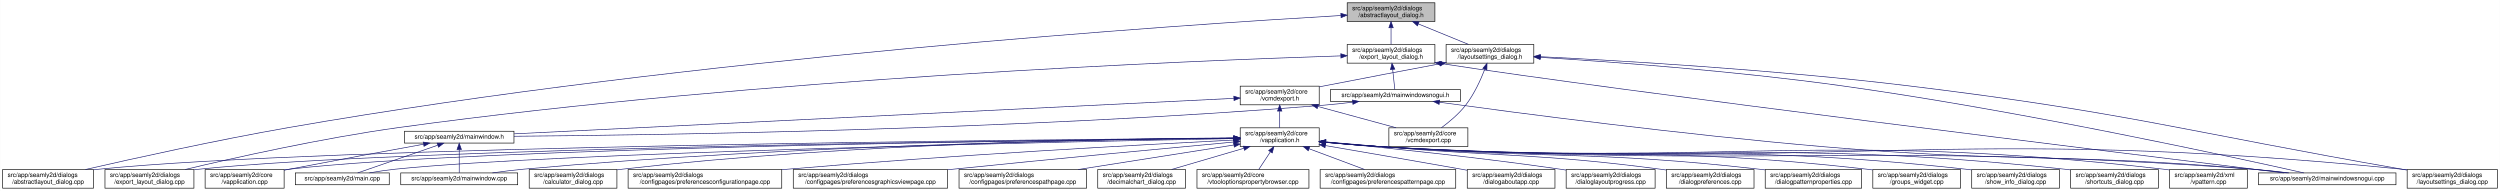
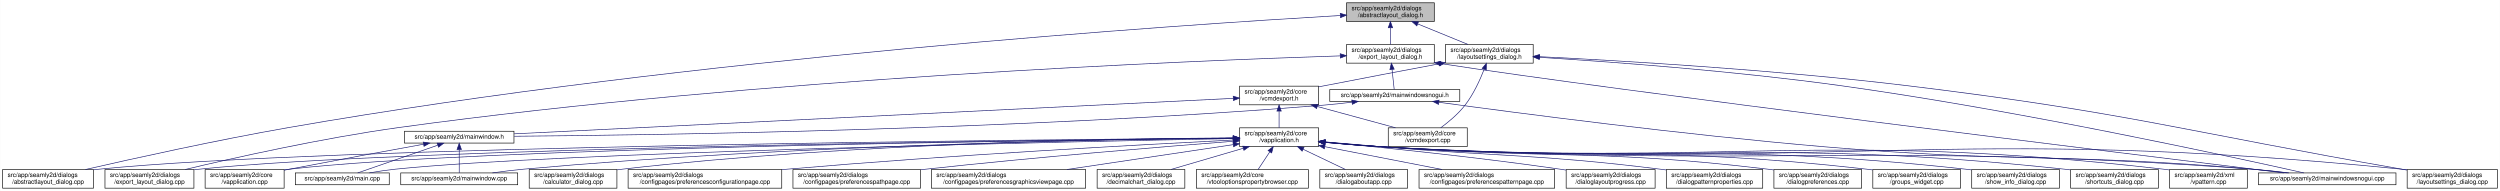
<svg xmlns="http://www.w3.org/2000/svg" xmlns:xlink="http://www.w3.org/1999/xlink" width="4019pt" height="307pt" viewBox="0.00 0.00 4018.50 307.00">
  <g id="graph0" class="graph" transform="scale(1 1) rotate(0) translate(4 303)">
    <polygon fill="white" stroke="transparent" points="-4,4 -4,-303 4014.5,-303 4014.5,4 -4,4" />
    <g id="node1" class="node">
      <g id="a_node1">
        <a xlink:title=" ">
-           <polygon fill="#bfbfbf" stroke="black" points="2161.5,-268.5 2161.5,-298.5 2302.5,-298.5 2302.5,-268.5 2161.5,-268.5" />
-           <text text-anchor="start" x="2169.5" y="-286.5" font-family="Helvetica,sans-Serif" font-size="10.00">src/app/seamly2d/dialogs</text>
-           <text text-anchor="middle" x="2232" y="-275.5" font-family="Helvetica,sans-Serif" font-size="10.00">/abstractlayout_dialog.h</text>
+           <polygon fill="#bfbfbf" stroke="black" points="2160.5,-268.5 2160.5,-298.5 2301.5,-298.5 2301.5,-268.5 2160.5,-268.5" />
+           <text text-anchor="start" x="2168.5" y="-286.5" font-family="Helvetica,sans-Serif" font-size="10.00">src/app/seamly2d/dialogs</text>
+           <text text-anchor="middle" x="2231" y="-275.5" font-family="Helvetica,sans-Serif" font-size="10.00">/abstractlayout_dialog.h</text>
        </a>
      </g>
    </g>
    <g id="node2" class="node">
      <g id="a_node2">
        <a xlink:href="../../dd/db4/abstractlayout__dialog_8cpp.html" target="_top" xlink:title=" ">
          <polygon fill="white" stroke="black" points="0,-0.5 0,-30.5 146,-30.5 146,-0.5 0,-0.5" />
          <text text-anchor="start" x="8" y="-18.5" font-family="Helvetica,sans-Serif" font-size="10.00">src/app/seamly2d/dialogs</text>
          <text text-anchor="middle" x="73" y="-7.5" font-family="Helvetica,sans-Serif" font-size="10.00">/abstractlayout_dialog.cpp</text>
        </a>
      </g>
    </g>
    <g id="edge1" class="edge">
-       <path fill="none" stroke="midnightblue" d="M2151.3,-278.06C1899.57,-263.38 1106.92,-210.75 460,-98 343.66,-77.72 208.95,-47.9 133.08,-30.52" />
-       <polygon fill="midnightblue" stroke="midnightblue" points="2151.27,-281.57 2161.45,-278.65 2151.67,-274.58 2151.27,-281.57" />
+       <path fill="none" stroke="midnightblue" d="M2150.34,-278.07C1898.75,-263.39 1106.54,-210.78 460,-98 343.66,-77.71 208.95,-47.89 133.08,-30.51" />
+       <polygon fill="midnightblue" stroke="midnightblue" points="2150.31,-281.57 2160.49,-278.66 2150.71,-274.58 2150.31,-281.57" />
    </g>
    <g id="node3" class="node">
      <g id="a_node3">
        <a xlink:href="../../d1/d8e/export__layout__dialog_8h.html" target="_top" xlink:title=" ">
-           <polygon fill="white" stroke="black" points="2161.5,-201.5 2161.5,-231.5 2302.5,-231.5 2302.5,-201.5 2161.5,-201.5" />
-           <text text-anchor="start" x="2169.5" y="-219.5" font-family="Helvetica,sans-Serif" font-size="10.00">src/app/seamly2d/dialogs</text>
-           <text text-anchor="middle" x="2232" y="-208.5" font-family="Helvetica,sans-Serif" font-size="10.00">/export_layout_dialog.h</text>
+           <polygon fill="white" stroke="black" points="2160.5,-201.5 2160.5,-231.5 2301.5,-231.5 2301.5,-201.5 2160.5,-201.5" />
+           <text text-anchor="start" x="2168.5" y="-219.5" font-family="Helvetica,sans-Serif" font-size="10.00">src/app/seamly2d/dialogs</text>
+           <text text-anchor="middle" x="2231" y="-208.5" font-family="Helvetica,sans-Serif" font-size="10.00">/export_layout_dialog.h</text>
        </a>
      </g>
    </g>
    <g id="edge2" class="edge">
-       <path fill="none" stroke="midnightblue" d="M2232,-258.11C2232,-249.15 2232,-239.32 2232,-231.58" />
-       <polygon fill="midnightblue" stroke="midnightblue" points="2228.5,-258.4 2232,-268.4 2235.5,-258.4 2228.5,-258.4" />
+       <path fill="none" stroke="midnightblue" d="M2231,-258.11C2231,-249.15 2231,-239.32 2231,-231.58" />
+       <polygon fill="midnightblue" stroke="midnightblue" points="2227.5,-258.4 2231,-268.4 2234.5,-258.4 2227.5,-258.4" />
    </g>
    <g id="node11" class="node">
      <g id="a_node11">
        <a xlink:href="../../d3/dd8/layoutsettings__dialog_8h.html" target="_top" xlink:title=" ">
-           <polygon fill="white" stroke="black" points="2320.5,-201.5 2320.5,-231.5 2461.5,-231.5 2461.5,-201.5 2320.5,-201.5" />
-           <text text-anchor="start" x="2328.5" y="-219.5" font-family="Helvetica,sans-Serif" font-size="10.00">src/app/seamly2d/dialogs</text>
-           <text text-anchor="middle" x="2391" y="-208.5" font-family="Helvetica,sans-Serif" font-size="10.00">/layoutsettings_dialog.h</text>
+           <polygon fill="white" stroke="black" points="2319.5,-201.5 2319.5,-231.5 2460.5,-231.5 2460.5,-201.5 2319.5,-201.5" />
+           <text text-anchor="start" x="2327.5" y="-219.5" font-family="Helvetica,sans-Serif" font-size="10.00">src/app/seamly2d/dialogs</text>
+           <text text-anchor="middle" x="2390" y="-208.5" font-family="Helvetica,sans-Serif" font-size="10.00">/layoutsettings_dialog.h</text>
        </a>
      </g>
    </g>
    <g id="edge11" class="edge">
-       <path fill="none" stroke="midnightblue" d="M2275.92,-264.54C2301.37,-254.14 2332.93,-241.24 2356.57,-231.58" />
-       <polygon fill="midnightblue" stroke="midnightblue" points="2274.43,-261.37 2266.5,-268.4 2277.08,-267.85 2274.43,-261.37" />
+       <path fill="none" stroke="midnightblue" d="M2274.92,-264.54C2300.37,-254.14 2331.93,-241.24 2355.57,-231.58" />
+       <polygon fill="midnightblue" stroke="midnightblue" points="2273.43,-261.37 2265.5,-268.4 2276.08,-267.85 2273.43,-261.37" />
    </g>
    <g id="node4" class="node">
      <g id="a_node4">
        <a xlink:href="../../dd/d54/export__layout__dialog_8cpp.html" target="_top" xlink:title=" ">
          <polygon fill="white" stroke="black" points="164.5,-0.5 164.5,-30.5 307.5,-30.5 307.5,-0.5 164.5,-0.5" />
          <text text-anchor="start" x="172.5" y="-18.5" font-family="Helvetica,sans-Serif" font-size="10.00">src/app/seamly2d/dialogs</text>
          <text text-anchor="middle" x="236" y="-7.5" font-family="Helvetica,sans-Serif" font-size="10.00">/export_layout_dialog.cpp</text>
        </a>
      </g>
    </g>
    <g id="edge3" class="edge">
-       <path fill="none" stroke="midnightblue" d="M2151.15,-213.17C1916.25,-205.63 1213.95,-177.55 637,-98 513.49,-80.97 370.86,-48.99 293.38,-30.56" />
-       <polygon fill="midnightblue" stroke="midnightblue" points="2151.2,-216.67 2161.31,-213.49 2151.43,-209.68 2151.2,-216.67" />
+       <path fill="none" stroke="midnightblue" d="M2150.2,-213.17C1915.45,-205.61 1213.59,-177.52 637,-98 513.49,-80.97 370.86,-48.98 293.38,-30.56" />
+       <polygon fill="midnightblue" stroke="midnightblue" points="2150.25,-216.67 2160.35,-213.49 2150.47,-209.67 2150.25,-216.67" />
    </g>
    <g id="node5" class="node">
      <g id="a_node5">
        <a xlink:href="../../d1/d82/mainwindowsnogui_8h.html" target="_top" xlink:title=" ">
-           <polygon fill="white" stroke="black" points="2134.5,-140 2134.5,-159 2343.5,-159 2343.5,-140 2134.5,-140" />
-           <text text-anchor="middle" x="2239" y="-147" font-family="Helvetica,sans-Serif" font-size="10.00">src/app/seamly2d/mainwindowsnogui.h</text>
+           <polygon fill="white" stroke="black" points="2133.5,-140 2133.5,-159 2342.5,-159 2342.5,-140 2133.5,-140" />
+           <text text-anchor="middle" x="2238" y="-147" font-family="Helvetica,sans-Serif" font-size="10.00">src/app/seamly2d/mainwindowsnogui.h</text>
        </a>
      </g>
    </g>
    <g id="edge4" class="edge">
-       <path fill="none" stroke="midnightblue" d="M2234.61,-191.25C2235.82,-180.02 2237.18,-167.38 2238.06,-159.19" />
-       <polygon fill="midnightblue" stroke="midnightblue" points="2231.11,-191.08 2233.52,-201.4 2238.07,-191.83 2231.11,-191.08" />
+       <path fill="none" stroke="midnightblue" d="M2233.61,-191.25C2234.82,-180.02 2236.18,-167.38 2237.06,-159.19" />
+       <polygon fill="midnightblue" stroke="midnightblue" points="2230.11,-191.08 2232.52,-201.4 2237.07,-191.83 2230.11,-191.08" />
    </g>
    <g id="node10" class="node">
      <g id="a_node10">
        <a xlink:href="../../d8/de8/mainwindowsnogui_8cpp.html" target="_top" xlink:title=" ">
          <polygon fill="white" stroke="black" points="3626.5,-6 3626.5,-25 3847.5,-25 3847.5,-6 3626.5,-6" />
          <text text-anchor="middle" x="3737" y="-13" font-family="Helvetica,sans-Serif" font-size="10.00">src/app/seamly2d/mainwindowsnogui.cpp</text>
        </a>
      </g>
    </g>
    <g id="edge10" class="edge">
-       <path fill="none" stroke="midnightblue" d="M2312.55,-200.81C2598.52,-156.69 3421.99,-55.09 3667.29,-25.02" />
-       <polygon fill="midnightblue" stroke="midnightblue" points="2311.95,-197.36 2302.6,-202.35 2313.02,-204.27 2311.95,-197.36" />
+       <path fill="none" stroke="midnightblue" d="M2311.55,-200.8C2597.72,-156.68 3421.77,-55.08 3667.24,-25.02" />
+       <polygon fill="midnightblue" stroke="midnightblue" points="2310.95,-197.36 2301.6,-202.35 2312.02,-204.27 2310.95,-197.36" />
    </g>
    <g id="node6" class="node">
      <g id="a_node6">
        <a xlink:href="../../d9/d53/mainwindow_8h.html" target="_top" xlink:title=" ">
          <polygon fill="white" stroke="black" points="646,-73 646,-92 822,-92 822,-73 646,-73" />
          <text text-anchor="middle" x="734" y="-80" font-family="Helvetica,sans-Serif" font-size="10.00">src/app/seamly2d/mainwindow.h</text>
        </a>
      </g>
    </g>
    <g id="edge5" class="edge">
-       <path fill="none" stroke="midnightblue" d="M2170.1,-138.72C2155.25,-136.9 2139.62,-135.19 2125,-134 1633.66,-93.92 1042.1,-85.65 822.04,-83.94" />
-       <polygon fill="midnightblue" stroke="midnightblue" points="2169.87,-142.22 2180.23,-140 2170.75,-135.27 2169.87,-142.22" />
+       <path fill="none" stroke="midnightblue" d="M2169.1,-138.72C2154.25,-136.9 2138.62,-135.19 2124,-134 1633.32,-93.96 1042.6,-85.67 822.39,-83.95" />
+       <polygon fill="midnightblue" stroke="midnightblue" points="2168.87,-142.22 2179.23,-140 2169.75,-135.27 2168.87,-142.22" />
    </g>
    <g id="edge9" class="edge">
-       <path fill="none" stroke="midnightblue" d="M2309.97,-138.57C2434.87,-121.43 2702.21,-86.31 2929,-67 3234.09,-41.03 3311.94,-57.38 3617,-31 3635.29,-29.42 3655.1,-27.22 3673.25,-25.02" />
-       <polygon fill="midnightblue" stroke="midnightblue" points="2309.21,-135.14 2299.78,-139.97 2310.17,-142.07 2309.21,-135.14" />
+       <path fill="none" stroke="midnightblue" d="M2309.08,-138.57C2434.15,-121.44 2701.88,-86.32 2929,-67 3234.09,-41.05 3311.94,-57.38 3617,-31 3635.29,-29.42 3655.1,-27.22 3673.25,-25.02" />
+       <polygon fill="midnightblue" stroke="midnightblue" points="2308.3,-135.14 2298.87,-139.97 2309.25,-142.08 2308.3,-135.14" />
    </g>
    <g id="node7" class="node">
      <g id="a_node7">
        <a xlink:href="../../d3/dd8/vapplication_8cpp.html" target="_top" xlink:title=" ">
          <polygon fill="white" stroke="black" points="325.5,-0.5 325.5,-30.5 452.5,-30.5 452.5,-0.5 325.5,-0.5" />
          <text text-anchor="start" x="333.5" y="-18.5" font-family="Helvetica,sans-Serif" font-size="10.00">src/app/seamly2d/core</text>
          <text text-anchor="middle" x="389" y="-7.5" font-family="Helvetica,sans-Serif" font-size="10.00">/vapplication.cpp</text>
        </a>
      </g>
    </g>
    <g id="edge6" class="edge">
      <path fill="none" stroke="midnightblue" d="M676.66,-71.16C621.38,-61.14 535.4,-45.37 461,-31 458.25,-30.47 455.43,-29.92 452.59,-29.36" />
      <polygon fill="midnightblue" stroke="midnightblue" points="676.15,-74.63 686.61,-72.97 677.4,-67.74 676.15,-74.63" />
    </g>
    <g id="node8" class="node">
      <g id="a_node8">
        <a xlink:href="../../dc/d14/app_2seamly2d_2main_8cpp.html" target="_top" xlink:title=" ">
          <polygon fill="white" stroke="black" points="470.5,-6 470.5,-25 621.5,-25 621.5,-6 470.5,-6" />
          <text text-anchor="middle" x="546" y="-13" font-family="Helvetica,sans-Serif" font-size="10.00">src/app/seamly2d/main.cpp</text>
        </a>
      </g>
    </g>
    <g id="edge7" class="edge">
      <path fill="none" stroke="midnightblue" d="M699.11,-69.44C661.81,-56.54 603.63,-36.42 570.77,-25.06" />
      <polygon fill="midnightblue" stroke="midnightblue" points="698.44,-72.91 709.04,-72.87 700.73,-66.29 698.44,-72.91" />
    </g>
    <g id="node9" class="node">
      <g id="a_node9">
        <a xlink:href="../../d8/dd9/mainwindow_8cpp.html" target="_top" xlink:title=" ">
          <polygon fill="white" stroke="black" points="640,-6 640,-25 828,-25 828,-6 640,-6" />
          <text text-anchor="middle" x="734" y="-13" font-family="Helvetica,sans-Serif" font-size="10.00">src/app/seamly2d/mainwindow.cpp</text>
        </a>
      </g>
    </g>
    <g id="edge8" class="edge">
      <path fill="none" stroke="midnightblue" d="M734,-62.54C734,-50.17 734,-34.62 734,-25.13" />
      <polygon fill="midnightblue" stroke="midnightblue" points="730.5,-62.73 734,-72.73 737.5,-62.73 730.5,-62.73" />
    </g>
    <g id="edge40" class="edge">
-       <path fill="none" stroke="midnightblue" d="M2471.88,-210.81C2581.98,-203.86 2785.03,-188.98 2957,-165 3244.73,-124.87 3587.35,-50.17 3699.47,-25.02" />
-       <polygon fill="midnightblue" stroke="midnightblue" points="2471.61,-207.32 2461.85,-211.44 2472.05,-214.31 2471.61,-207.32" />
+       <path fill="none" stroke="midnightblue" d="M2470.57,-210.85C2580.76,-203.92 2784.49,-189.04 2957,-165 3244.74,-124.9 3587.35,-50.18 3699.48,-25.02" />
+       <polygon fill="midnightblue" stroke="midnightblue" points="2470.29,-207.36 2460.53,-211.48 2470.73,-214.35 2470.29,-207.36" />
    </g>
    <g id="node12" class="node">
      <g id="a_node12">
        <a xlink:href="../../dd/d57/vcmdexport_8h.html" target="_top" xlink:title=" ">
-           <polygon fill="white" stroke="black" points="1989.5,-134.5 1989.5,-164.5 2116.5,-164.5 2116.5,-134.5 1989.5,-134.5" />
-           <text text-anchor="start" x="1997.5" y="-152.5" font-family="Helvetica,sans-Serif" font-size="10.00">src/app/seamly2d/core</text>
-           <text text-anchor="middle" x="2053" y="-141.5" font-family="Helvetica,sans-Serif" font-size="10.00">/vcmdexport.h</text>
+           <polygon fill="white" stroke="black" points="1988.5,-134.5 1988.5,-164.5 2115.5,-164.5 2115.5,-134.5 1988.5,-134.5" />
+           <text text-anchor="start" x="1996.5" y="-152.5" font-family="Helvetica,sans-Serif" font-size="10.00">src/app/seamly2d/core</text>
+           <text text-anchor="middle" x="2052" y="-141.5" font-family="Helvetica,sans-Serif" font-size="10.00">/vcmdexport.h</text>
        </a>
      </g>
    </g>
    <g id="edge12" class="edge">
-       <path fill="none" stroke="midnightblue" d="M2310.42,-200.44C2257.65,-190.52 2187.19,-177.17 2125,-165 2122.25,-164.46 2119.44,-163.91 2116.6,-163.35" />
-       <polygon fill="midnightblue" stroke="midnightblue" points="2309.92,-203.91 2320.39,-202.32 2311.21,-197.03 2309.92,-203.91" />
-     </g>
-     <g id="node25" class="node">
-       <g id="a_node25">
+       <path fill="none" stroke="midnightblue" d="M2309.42,-200.44C2256.65,-190.52 2186.19,-177.17 2124,-165 2121.25,-164.46 2118.44,-163.91 2115.6,-163.35" />
+       <polygon fill="midnightblue" stroke="midnightblue" points="2308.92,-203.91 2319.39,-202.32 2310.21,-197.03 2308.92,-203.91" />
+     </g>
+     <g id="node26" class="node">
+       <g id="a_node26">
        <a xlink:href="../../d0/dfa/layoutsettings__dialog_8cpp.html" target="_top" xlink:title=" ">
          <polygon fill="white" stroke="black" points="3865.5,-0.5 3865.5,-30.5 4010.5,-30.5 4010.5,-0.5 3865.5,-0.5" />
          <text text-anchor="start" x="3873.5" y="-18.5" font-family="Helvetica,sans-Serif" font-size="10.00">src/app/seamly2d/dialogs</text>
          <text text-anchor="middle" x="3938" y="-7.5" font-family="Helvetica,sans-Serif" font-size="10.00">/layoutsettings_dialog.cpp</text>
        </a>
      </g>
    </g>
    <g id="edge39" class="edge">
-       <path fill="none" stroke="midnightblue" d="M2471.95,-211.85C2598.59,-205.59 2851.1,-190.92 3064,-165 3418.82,-121.8 3504.85,-92.27 3857,-31 3859.67,-30.53 3862.4,-30.06 3865.15,-29.58" />
-       <polygon fill="midnightblue" stroke="midnightblue" points="2471.76,-208.35 2461.94,-212.34 2472.1,-215.35 2471.76,-208.35" />
+       <path fill="none" stroke="midnightblue" d="M2470.57,-211.88C2597.22,-205.64 2850.5,-190.98 3064,-165 3418.82,-121.82 3504.85,-92.27 3857,-31 3859.67,-30.53 3862.4,-30.06 3865.15,-29.58" />
+       <polygon fill="midnightblue" stroke="midnightblue" points="2470.38,-208.38 2460.56,-212.37 2470.72,-215.38 2470.38,-208.38" />
    </g>
    <g id="node30" class="node">
      <g id="a_node30">
        <a xlink:href="../../df/d9b/vcmdexport_8cpp.html" target="_top" xlink:title=" ">
-           <polygon fill="white" stroke="black" points="2228.5,-67.5 2228.5,-97.5 2355.5,-97.5 2355.5,-67.5 2228.5,-67.5" />
-           <text text-anchor="start" x="2236.5" y="-85.5" font-family="Helvetica,sans-Serif" font-size="10.00">src/app/seamly2d/core</text>
-           <text text-anchor="middle" x="2292" y="-74.5" font-family="Helvetica,sans-Serif" font-size="10.00">/vcmdexport.cpp</text>
+           <polygon fill="white" stroke="black" points="2227.5,-67.5 2227.5,-97.5 2354.5,-97.5 2354.5,-67.5 2227.5,-67.5" />
+           <text text-anchor="start" x="2235.5" y="-85.5" font-family="Helvetica,sans-Serif" font-size="10.00">src/app/seamly2d/core</text>
+           <text text-anchor="middle" x="2291" y="-74.5" font-family="Helvetica,sans-Serif" font-size="10.00">/vcmdexport.cpp</text>
        </a>
      </g>
    </g>
    <g id="edge38" class="edge">
-       <path fill="none" stroke="midnightblue" d="M2382.63,-191.45C2375.96,-174.37 2365.52,-151.46 2352,-134 2341,-119.79 2325.39,-106.81 2312.85,-97.56" />
-       <polygon fill="midnightblue" stroke="midnightblue" points="2379.5,-193.08 2386.28,-201.23 2386.06,-190.63 2379.5,-193.08" />
+       <path fill="none" stroke="midnightblue" d="M2381.63,-191.45C2374.96,-174.37 2364.52,-151.46 2351,-134 2340,-119.79 2324.39,-106.81 2311.85,-97.56" />
+       <polygon fill="midnightblue" stroke="midnightblue" points="2378.5,-193.08 2385.28,-201.23 2385.06,-190.63 2378.5,-193.08" />
    </g>
    <g id="edge37" class="edge">
-       <path fill="none" stroke="midnightblue" d="M1979.26,-144.87C1752.72,-133.7 1067.38,-99.93 822.31,-87.85" />
-       <polygon fill="midnightblue" stroke="midnightblue" points="1979.22,-148.37 1989.38,-145.36 1979.57,-141.38 1979.22,-148.37" />
+       <path fill="none" stroke="midnightblue" d="M1978.32,-144.87C1751.95,-133.7 1067.13,-99.93 822.25,-87.85" />
+       <polygon fill="midnightblue" stroke="midnightblue" points="1978.27,-148.37 1988.43,-145.36 1978.61,-141.38 1978.27,-148.37" />
    </g>
    <g id="node13" class="node">
      <g id="a_node13">
        <a xlink:href="../../d9/d02/vapplication_8h.html" target="_top" xlink:title=" ">
-           <polygon fill="white" stroke="black" points="1989.5,-67.5 1989.5,-97.5 2116.5,-97.5 2116.5,-67.5 1989.5,-67.5" />
-           <text text-anchor="start" x="1997.5" y="-85.5" font-family="Helvetica,sans-Serif" font-size="10.00">src/app/seamly2d/core</text>
-           <text text-anchor="middle" x="2053" y="-74.5" font-family="Helvetica,sans-Serif" font-size="10.00">/vapplication.h</text>
+           <polygon fill="white" stroke="black" points="1988.5,-67.5 1988.5,-97.5 2115.5,-97.5 2115.5,-67.5 1988.5,-67.5" />
+           <text text-anchor="start" x="1996.5" y="-85.5" font-family="Helvetica,sans-Serif" font-size="10.00">src/app/seamly2d/core</text>
+           <text text-anchor="middle" x="2052" y="-74.5" font-family="Helvetica,sans-Serif" font-size="10.00">/vapplication.h</text>
        </a>
      </g>
    </g>
    <g id="edge13" class="edge">
-       <path fill="none" stroke="midnightblue" d="M2053,-124.11C2053,-115.15 2053,-105.32 2053,-97.58" />
-       <polygon fill="midnightblue" stroke="midnightblue" points="2049.5,-124.4 2053,-134.4 2056.5,-124.4 2049.5,-124.4" />
+       <path fill="none" stroke="midnightblue" d="M2052,-124.11C2052,-115.15 2052,-105.32 2052,-97.58" />
+       <polygon fill="midnightblue" stroke="midnightblue" points="2048.5,-124.4 2052,-134.4 2055.5,-124.4 2048.5,-124.4" />
    </g>
    <g id="edge36" class="edge">
-       <path fill="none" stroke="midnightblue" d="M2114.22,-131.85C2153.19,-121.25 2203.1,-107.68 2240.12,-97.61" />
-       <polygon fill="midnightblue" stroke="midnightblue" points="2113.3,-128.47 2104.57,-134.48 2115.13,-135.23 2113.3,-128.47" />
+       <path fill="none" stroke="midnightblue" d="M2113.22,-131.85C2152.19,-121.25 2202.1,-107.68 2239.12,-97.61" />
+       <polygon fill="midnightblue" stroke="midnightblue" points="2112.3,-128.47 2103.57,-134.48 2114.13,-135.23 2112.3,-128.47" />
    </g>
    <g id="edge15" class="edge">
-       <path fill="none" stroke="midnightblue" d="M1979.11,-81C1674.92,-78.72 518.39,-67.76 155,-31 152.12,-30.71 149.2,-30.37 146.24,-30.01" />
-       <polygon fill="midnightblue" stroke="midnightblue" points="1979.12,-84.5 1989.15,-81.08 1979.17,-77.5 1979.12,-84.5" />
-     </g>
-     <g id="edge27" class="edge">
-       <path fill="none" stroke="midnightblue" d="M1978.83,-80.83C1690.77,-77.99 645.92,-65.5 316,-31 313.33,-30.72 310.62,-30.4 307.89,-30.06" />
-       <polygon fill="midnightblue" stroke="midnightblue" points="1979.13,-84.33 1989.16,-80.93 1979.19,-77.33 1979.13,-84.33" />
+       <path fill="none" stroke="midnightblue" d="M1978.15,-81C1674.12,-78.71 518.2,-67.74 155,-31 152.12,-30.71 149.2,-30.37 146.24,-30.01" />
+       <polygon fill="midnightblue" stroke="midnightblue" points="1978.15,-84.5 1988.18,-81.07 1978.21,-77.5 1978.15,-84.5" />
+     </g>
+     <g id="edge29" class="edge">
+       <path fill="none" stroke="midnightblue" d="M1977.87,-80.83C1689.98,-77.99 645.73,-65.48 316,-31 313.33,-30.72 310.62,-30.4 307.89,-30.06" />
+       <polygon fill="midnightblue" stroke="midnightblue" points="1978.16,-84.33 1988.2,-80.93 1978.23,-77.33 1978.16,-84.33" />
    </g>
    <g id="edge14" class="edge">
-       <path fill="none" stroke="midnightblue" d="M1979.16,-80.8C1707.1,-77.94 760.85,-65.7 461,-31 458.21,-30.68 455.37,-30.3 452.51,-29.89" />
-       <polygon fill="midnightblue" stroke="midnightblue" points="1979.29,-84.3 1989.32,-80.9 1979.36,-77.3 1979.29,-84.3" />
+       <path fill="none" stroke="midnightblue" d="M1978.21,-80.79C1706.31,-77.94 760.66,-65.68 461,-31 458.21,-30.68 455.37,-30.3 452.51,-29.89" />
+       <polygon fill="midnightblue" stroke="midnightblue" points="1978.33,-84.3 1988.36,-80.9 1978.4,-77.3 1978.33,-84.3" />
    </g>
    <g id="edge32" class="edge">
-       <path fill="none" stroke="midnightblue" d="M1979.16,-80.18C1726.32,-75.46 896.41,-58.23 631,-31 617.45,-29.61 602.79,-27.38 589.53,-25.07" />
-       <polygon fill="midnightblue" stroke="midnightblue" points="1979.27,-83.68 1989.34,-80.37 1979.4,-76.68 1979.27,-83.68" />
+       <path fill="none" stroke="midnightblue" d="M1978.21,-80.18C1725.55,-75.46 896.22,-58.21 631,-31 617.45,-29.61 602.79,-27.38 589.53,-25.07" />
+       <polygon fill="midnightblue" stroke="midnightblue" points="1978.32,-83.68 1988.38,-80.37 1978.45,-76.68 1978.32,-83.68" />
    </g>
    <g id="edge35" class="edge">
-       <path fill="none" stroke="midnightblue" d="M1979.09,-80.96C1789.15,-79.02 1268.58,-70.24 837,-31 820.81,-29.53 803.28,-27.3 787.34,-25.03" />
-       <polygon fill="midnightblue" stroke="midnightblue" points="1979.2,-84.46 1989.24,-81.06 1979.27,-77.46 1979.2,-84.46" />
+       <path fill="none" stroke="midnightblue" d="M1978.15,-80.96C1788.37,-79.01 1268.23,-70.22 837,-31 820.81,-29.53 803.28,-27.3 787.34,-25.03" />
+       <polygon fill="midnightblue" stroke="midnightblue" points="1978.25,-84.46 1988.29,-81.06 1978.32,-77.46 1978.25,-84.46" />
    </g>
    <g id="edge33" class="edge">
-       <path fill="none" stroke="midnightblue" d="M2126.76,-74.08C2155.51,-71.44 2188.77,-68.71 2219,-67 2839.55,-31.94 2997.12,-76.33 3617,-31 3636.15,-29.6 3656.94,-27.35 3675.75,-25.03" />
-       <polygon fill="midnightblue" stroke="midnightblue" points="2126.42,-70.6 2116.78,-75.01 2127.07,-77.57 2126.42,-70.6" />
+       <path fill="none" stroke="midnightblue" d="M2125.76,-74.08C2154.51,-71.44 2187.77,-68.71 2218,-67 2838.99,-31.92 2996.67,-76.36 3617,-31 3636.15,-29.6 3656.94,-27.35 3675.75,-25.03" />
+       <polygon fill="midnightblue" stroke="midnightblue" points="2125.42,-70.6 2115.78,-75.01 2126.07,-77.57 2125.42,-70.6" />
    </g>
    <g id="node14" class="node">
      <g id="a_node14">
        <a xlink:href="../../d7/dfa/calculator__dialog_8cpp.html" target="_top" xlink:title=" ">
          <polygon fill="white" stroke="black" points="846.5,-0.5 846.5,-30.5 987.5,-30.5 987.5,-0.5 846.5,-0.5" />
          <text text-anchor="start" x="854.5" y="-18.5" font-family="Helvetica,sans-Serif" font-size="10.00">src/app/seamly2d/dialogs</text>
          <text text-anchor="middle" x="917" y="-7.5" font-family="Helvetica,sans-Serif" font-size="10.00">/calculator_dialog.cpp</text>
        </a>
      </g>
    </g>
    <g id="edge16" class="edge">
-       <path fill="none" stroke="midnightblue" d="M1979.08,-81.36C1806.4,-80.3 1363.33,-73.29 996,-31 993.23,-30.68 990.41,-30.32 987.57,-29.94" />
-       <polygon fill="midnightblue" stroke="midnightblue" points="1979.3,-84.86 1989.32,-81.42 1979.34,-77.86 1979.3,-84.86" />
+       <path fill="none" stroke="midnightblue" d="M1978.15,-81.36C1805.63,-80.29 1362.98,-73.26 996,-31 993.23,-30.68 990.41,-30.32 987.57,-29.93" />
+       <polygon fill="midnightblue" stroke="midnightblue" points="1978.36,-84.86 1988.38,-81.42 1978.4,-77.86 1978.36,-84.86" />
    </g>
    <g id="node15" class="node">
      <g id="a_node15">
        <a xlink:href="../../d2/d2d/preferencesconfigurationpage_8cpp.html" target="_top" xlink:title=" ">
          <polygon fill="white" stroke="black" points="1005.5,-0.5 1005.5,-30.5 1252.5,-30.5 1252.5,-0.5 1005.5,-0.5" />
          <text text-anchor="start" x="1013.5" y="-18.5" font-family="Helvetica,sans-Serif" font-size="10.00">src/app/seamly2d/dialogs</text>
          <text text-anchor="middle" x="1129" y="-7.5" font-family="Helvetica,sans-Serif" font-size="10.00">/configpages/preferencesconfigurationpage.cpp</text>
        </a>
      </g>
    </g>
    <g id="edge17" class="edge">
-       <path fill="none" stroke="midnightblue" d="M1979.18,-77.89C1839.17,-70.81 1525.48,-53.76 1262,-31 1258.88,-30.73 1255.71,-30.45 1252.52,-30.16" />
-       <polygon fill="midnightblue" stroke="midnightblue" points="1979.19,-81.4 1989.36,-78.41 1979.55,-74.41 1979.19,-81.4" />
+       <path fill="none" stroke="midnightblue" d="M1978.18,-77.91C1838.17,-70.86 1524.47,-53.87 1261,-31 1258.24,-30.76 1255.46,-30.51 1252.65,-30.26" />
+       <polygon fill="midnightblue" stroke="midnightblue" points="1978.19,-81.42 1988.36,-78.42 1978.54,-74.43 1978.19,-81.42" />
    </g>
    <g id="node16" class="node">
      <g id="a_node16">
-         <a xlink:href="../../d9/d70/preferencesgraphicsviewpage_8cpp.html" target="_top" xlink:title=" ">
-           <polygon fill="white" stroke="black" points="1271,-0.5 1271,-30.5 1519,-30.5 1519,-0.5 1271,-0.5" />
-           <text text-anchor="start" x="1279" y="-18.5" font-family="Helvetica,sans-Serif" font-size="10.00">src/app/seamly2d/dialogs</text>
-           <text text-anchor="middle" x="1395" y="-7.5" font-family="Helvetica,sans-Serif" font-size="10.00">/configpages/preferencesgraphicsviewpage.cpp</text>
+         <a xlink:href="../../dc/d20/preferencespathpage_8cpp.html" target="_top" xlink:title=" ">
+           <polygon fill="white" stroke="black" points="1270.5,-0.5 1270.5,-30.5 1475.5,-30.5 1475.5,-0.5 1270.5,-0.5" />
+           <text text-anchor="start" x="1278.5" y="-18.5" font-family="Helvetica,sans-Serif" font-size="10.00">src/app/seamly2d/dialogs</text>
+           <text text-anchor="middle" x="1373" y="-7.5" font-family="Helvetica,sans-Serif" font-size="10.00">/configpages/preferencespathpage.cpp</text>
        </a>
      </g>
    </g>
    <g id="edge18" class="edge">
-       <path fill="none" stroke="midnightblue" d="M1978.97,-74.68C1877.28,-65.24 1688.72,-47.49 1528,-31 1525.11,-30.7 1522.19,-30.4 1519.24,-30.1" />
-       <polygon fill="midnightblue" stroke="midnightblue" points="1978.85,-78.18 1989.13,-75.62 1979.5,-71.21 1978.85,-78.18" />
+       <path fill="none" stroke="midnightblue" d="M1978.28,-75.92C1869.86,-67.5 1661.08,-50.43 1484,-31 1481.3,-30.7 1478.55,-30.4 1475.79,-30.08" />
+       <polygon fill="midnightblue" stroke="midnightblue" points="1978.21,-79.43 1988.45,-76.71 1978.75,-72.45 1978.21,-79.43" />
    </g>
    <g id="node17" class="node">
      <g id="a_node17">
-         <a xlink:href="../../dc/d20/preferencespathpage_8cpp.html" target="_top" xlink:title=" ">
-           <polygon fill="white" stroke="black" points="1537.5,-0.5 1537.5,-30.5 1742.5,-30.5 1742.5,-0.5 1537.5,-0.5" />
-           <text text-anchor="start" x="1545.5" y="-18.5" font-family="Helvetica,sans-Serif" font-size="10.00">src/app/seamly2d/dialogs</text>
-           <text text-anchor="middle" x="1640" y="-7.5" font-family="Helvetica,sans-Serif" font-size="10.00">/configpages/preferencespathpage.cpp</text>
+         <a xlink:href="../../d9/d70/preferencesgraphicsviewpage_8cpp.html" target="_top" xlink:title=" ">
+           <polygon fill="white" stroke="black" points="1493,-0.5 1493,-30.5 1741,-30.5 1741,-0.5 1493,-0.5" />
+           <text text-anchor="start" x="1501" y="-18.5" font-family="Helvetica,sans-Serif" font-size="10.00">src/app/seamly2d/dialogs</text>
+           <text text-anchor="middle" x="1617" y="-7.5" font-family="Helvetica,sans-Serif" font-size="10.00">/configpages/preferencesgraphicsviewpage.cpp</text>
        </a>
      </g>
    </g>
    <g id="edge19" class="edge">
-       <path fill="none" stroke="midnightblue" d="M1979.3,-69.9C1909.23,-58.87 1803.73,-42.27 1729,-30.51" />
-       <polygon fill="midnightblue" stroke="midnightblue" points="1978.95,-73.39 1989.37,-71.49 1980.04,-66.47 1978.95,-73.39" />
+       <path fill="none" stroke="midnightblue" d="M1978.16,-70.47C1904.5,-59.46 1791.07,-42.51 1711.02,-30.55" />
+       <polygon fill="midnightblue" stroke="midnightblue" points="1977.87,-73.96 1988.28,-71.98 1978.91,-67.04 1977.87,-73.96" />
    </g>
    <g id="node18" class="node">
      <g id="a_node18">
        <a xlink:href="../../dd/dc2/decimalchart__dialog_8cpp.html" target="_top" xlink:title=" ">
-           <polygon fill="white" stroke="black" points="1760.5,-0.5 1760.5,-30.5 1901.5,-30.5 1901.5,-0.5 1760.5,-0.5" />
-           <text text-anchor="start" x="1768.5" y="-18.5" font-family="Helvetica,sans-Serif" font-size="10.00">src/app/seamly2d/dialogs</text>
-           <text text-anchor="middle" x="1831" y="-7.5" font-family="Helvetica,sans-Serif" font-size="10.00">/decimalchart_dialog.cpp</text>
+           <polygon fill="white" stroke="black" points="1759.5,-0.5 1759.5,-30.5 1900.5,-30.5 1900.5,-0.5 1759.5,-0.5" />
+           <text text-anchor="start" x="1767.5" y="-18.5" font-family="Helvetica,sans-Serif" font-size="10.00">src/app/seamly2d/dialogs</text>
+           <text text-anchor="middle" x="1830" y="-7.5" font-family="Helvetica,sans-Serif" font-size="10.00">/decimalchart_dialog.cpp</text>
        </a>
      </g>
    </g>
    <g id="edge20" class="edge">
-       <path fill="none" stroke="midnightblue" d="M1995.21,-64.58C1959.15,-54.02 1913.28,-40.59 1879.19,-30.61" />
-       <polygon fill="midnightblue" stroke="midnightblue" points="1994.52,-68.02 2005.1,-67.48 1996.49,-61.31 1994.52,-68.02" />
+       <path fill="none" stroke="midnightblue" d="M1994.21,-64.58C1958.15,-54.02 1912.28,-40.59 1878.19,-30.61" />
+       <polygon fill="midnightblue" stroke="midnightblue" points="1993.52,-68.02 2004.1,-67.48 1995.49,-61.31 1993.52,-68.02" />
    </g>
    <g id="node19" class="node">
      <g id="a_node19">
        <a xlink:href="../../d2/d00/vtooloptionspropertybrowser_8cpp.html" target="_top" xlink:title=" ">
-           <polygon fill="white" stroke="black" points="1920,-0.5 1920,-30.5 2100,-30.5 2100,-0.5 1920,-0.5" />
-           <text text-anchor="start" x="1928" y="-18.5" font-family="Helvetica,sans-Serif" font-size="10.00">src/app/seamly2d/core</text>
-           <text text-anchor="middle" x="2010" y="-7.5" font-family="Helvetica,sans-Serif" font-size="10.00">/vtooloptionspropertybrowser.cpp</text>
+           <polygon fill="white" stroke="black" points="1919,-0.5 1919,-30.5 2099,-30.5 2099,-0.5 1919,-0.5" />
+           <text text-anchor="start" x="1927" y="-18.5" font-family="Helvetica,sans-Serif" font-size="10.00">src/app/seamly2d/core</text>
+           <text text-anchor="middle" x="2009" y="-7.5" font-family="Helvetica,sans-Serif" font-size="10.00">/vtooloptionspropertybrowser.cpp</text>
        </a>
      </g>
    </g>
    <g id="edge21" class="edge">
-       <path fill="none" stroke="midnightblue" d="M2038.03,-58.87C2031.8,-49.46 2024.77,-38.83 2019.31,-30.58" />
-       <polygon fill="midnightblue" stroke="midnightblue" points="2035.23,-60.99 2043.67,-67.4 2041.07,-57.12 2035.23,-60.99" />
+       <path fill="none" stroke="midnightblue" d="M2037.03,-58.87C2030.8,-49.46 2023.77,-38.83 2018.31,-30.58" />
+       <polygon fill="midnightblue" stroke="midnightblue" points="2034.23,-60.99 2042.67,-67.4 2040.07,-57.12 2034.23,-60.99" />
    </g>
    <g id="node20" class="node">
      <g id="a_node20">
-         <a xlink:href="../../dc/d63/preferencespatternpage_8cpp.html" target="_top" xlink:title=" ">
-           <polygon fill="white" stroke="black" points="2118,-0.5 2118,-30.5 2336,-30.5 2336,-0.5 2118,-0.5" />
-           <text text-anchor="start" x="2126" y="-18.5" font-family="Helvetica,sans-Serif" font-size="10.00">src/app/seamly2d/dialogs</text>
-           <text text-anchor="middle" x="2227" y="-7.5" font-family="Helvetica,sans-Serif" font-size="10.00">/configpages/preferencespatternpage.cpp</text>
+         <a xlink:href="../../dd/d64/dialogaboutapp_8cpp.html" target="_top" xlink:title=" ">
+           <polygon fill="white" stroke="black" points="2117.5,-0.5 2117.5,-30.5 2258.5,-30.5 2258.5,-0.5 2117.5,-0.5" />
+           <text text-anchor="start" x="2125.5" y="-18.5" font-family="Helvetica,sans-Serif" font-size="10.00">src/app/seamly2d/dialogs</text>
+           <text text-anchor="middle" x="2188" y="-7.5" font-family="Helvetica,sans-Serif" font-size="10.00">/dialogaboutapp.cpp</text>
        </a>
      </g>
    </g>
    <g id="edge22" class="edge">
-       <path fill="none" stroke="midnightblue" d="M2100.33,-63.82C2128.3,-53.37 2163.23,-40.32 2189.32,-30.58" />
-       <polygon fill="midnightblue" stroke="midnightblue" points="2098.9,-60.62 2090.76,-67.4 2101.35,-67.18 2098.9,-60.62" />
+       <path fill="none" stroke="midnightblue" d="M2090.72,-62.99C2112.28,-52.69 2138.69,-40.07 2158.55,-30.58" />
+       <polygon fill="midnightblue" stroke="midnightblue" points="2089.02,-59.93 2081.51,-67.4 2092.04,-66.24 2089.02,-59.93" />
    </g>
    <g id="node21" class="node">
      <g id="a_node21">
-         <a xlink:href="../../dd/d64/dialogaboutapp_8cpp.html" target="_top" xlink:title=" ">
-           <polygon fill="white" stroke="black" points="2354.5,-0.5 2354.5,-30.5 2495.5,-30.5 2495.5,-0.5 2354.5,-0.5" />
-           <text text-anchor="start" x="2362.5" y="-18.5" font-family="Helvetica,sans-Serif" font-size="10.00">src/app/seamly2d/dialogs</text>
-           <text text-anchor="middle" x="2425" y="-7.5" font-family="Helvetica,sans-Serif" font-size="10.00">/dialogaboutapp.cpp</text>
+         <a xlink:href="../../dc/d63/preferencespatternpage_8cpp.html" target="_top" xlink:title=" ">
+           <polygon fill="white" stroke="black" points="2277,-0.5 2277,-30.5 2495,-30.5 2495,-0.5 2277,-0.5" />
+           <text text-anchor="start" x="2285" y="-18.5" font-family="Helvetica,sans-Serif" font-size="10.00">src/app/seamly2d/dialogs</text>
+           <text text-anchor="middle" x="2386" y="-7.5" font-family="Helvetica,sans-Serif" font-size="10.00">/configpages/preferencespatternpage.cpp</text>
        </a>
      </g>
    </g>
    <g id="edge23" class="edge">
-       <path fill="none" stroke="midnightblue" d="M2126.52,-68.95C2185.58,-58.83 2270.65,-44.17 2345,-31 2348.06,-30.46 2351.18,-29.9 2354.34,-29.34" />
-       <polygon fill="midnightblue" stroke="midnightblue" points="2125.8,-65.53 2116.54,-70.66 2126.98,-72.42 2125.8,-65.53" />
+       <path fill="none" stroke="midnightblue" d="M2125.47,-67.2C2181.49,-56.3 2258.25,-41.36 2313.93,-30.53" />
+       <polygon fill="midnightblue" stroke="midnightblue" points="2124.76,-63.78 2115.61,-69.12 2126.09,-70.65 2124.76,-63.78" />
    </g>
    <g id="node22" class="node">
      <g id="a_node22">
        <a xlink:href="../../d6/d89/dialoglayoutprogress_8cpp.html" target="_top" xlink:title=" ">
          <polygon fill="white" stroke="black" points="2513.5,-0.5 2513.5,-30.5 2656.5,-30.5 2656.5,-0.5 2513.5,-0.5" />
          <text text-anchor="start" x="2521.5" y="-18.5" font-family="Helvetica,sans-Serif" font-size="10.00">src/app/seamly2d/dialogs</text>
          <text text-anchor="middle" x="2585" y="-7.5" font-family="Helvetica,sans-Serif" font-size="10.00">/dialoglayoutprogress.cpp</text>
        </a>
      </g>
    </g>
    <g id="edge24" class="edge">
-       <path fill="none" stroke="midnightblue" d="M2126.7,-74.75C2216.15,-66.2 2371.49,-50.26 2504,-31 2507.11,-30.55 2510.28,-30.07 2513.49,-29.56" />
-       <polygon fill="midnightblue" stroke="midnightblue" points="2126.28,-71.27 2116.65,-75.7 2126.94,-78.24 2126.28,-71.27" />
+       <path fill="none" stroke="midnightblue" d="M2125.86,-74.75C2215.52,-66.22 2371.2,-50.28 2504,-31 2507.11,-30.55 2510.28,-30.07 2513.49,-29.57" />
+       <polygon fill="midnightblue" stroke="midnightblue" points="2125.42,-71.28 2115.8,-75.71 2126.08,-78.25 2125.42,-71.28" />
    </g>
    <g id="node23" class="node">
      <g id="a_node23">
-         <a xlink:href="../../d5/dc5/dialogpreferences_8cpp.html" target="_top" xlink:title=" ">
-           <polygon fill="white" stroke="black" points="2674.5,-0.5 2674.5,-30.5 2815.5,-30.5 2815.5,-0.5 2674.5,-0.5" />
+         <a xlink:href="../../d5/d18/dialogpatternproperties_8cpp.html" target="_top" xlink:title=" ">
+           <polygon fill="white" stroke="black" points="2674.5,-0.5 2674.5,-30.5 2829.5,-30.5 2829.5,-0.5 2674.5,-0.5" />
          <text text-anchor="start" x="2682.5" y="-18.5" font-family="Helvetica,sans-Serif" font-size="10.00">src/app/seamly2d/dialogs</text>
-           <text text-anchor="middle" x="2745" y="-7.5" font-family="Helvetica,sans-Serif" font-size="10.00">/dialogpreferences.cpp</text>
+           <text text-anchor="middle" x="2752" y="-7.5" font-family="Helvetica,sans-Serif" font-size="10.00">/dialogpatternproperties.cpp</text>
        </a>
      </g>
    </g>
    <g id="edge25" class="edge">
-       <path fill="none" stroke="midnightblue" d="M2126.82,-74.95C2155.58,-72.42 2188.83,-69.54 2219,-67 2417.17,-50.35 2467.81,-56.76 2665,-31 2668.08,-30.6 2671.22,-30.16 2674.39,-29.69" />
-       <polygon fill="midnightblue" stroke="midnightblue" points="2126.5,-71.46 2116.84,-75.82 2127.11,-78.43 2126.5,-71.46" />
+       <path fill="none" stroke="midnightblue" d="M2125.82,-74.94C2154.58,-72.42 2187.83,-69.53 2218,-67 2416.61,-50.33 2467.19,-55.41 2665,-31 2668.04,-30.63 2671.14,-30.22 2674.26,-29.79" />
+       <polygon fill="midnightblue" stroke="midnightblue" points="2125.5,-71.46 2115.84,-75.82 2126.11,-78.43 2125.5,-71.46" />
    </g>
    <g id="node24" class="node">
      <g id="a_node24">
-         <a xlink:href="../../d5/d18/dialogpatternproperties_8cpp.html" target="_top" xlink:title=" ">
-           <polygon fill="white" stroke="black" points="2833.5,-0.5 2833.5,-30.5 2988.5,-30.5 2988.5,-0.5 2833.5,-0.5" />
-           <text text-anchor="start" x="2841.5" y="-18.5" font-family="Helvetica,sans-Serif" font-size="10.00">src/app/seamly2d/dialogs</text>
-           <text text-anchor="middle" x="2911" y="-7.5" font-family="Helvetica,sans-Serif" font-size="10.00">/dialogpatternproperties.cpp</text>
+         <a xlink:href="../../d5/dc5/dialogpreferences_8cpp.html" target="_top" xlink:title=" ">
+           <polygon fill="white" stroke="black" points="2847.5,-0.5 2847.5,-30.5 2988.5,-30.5 2988.5,-0.5 2847.5,-0.5" />
+           <text text-anchor="start" x="2855.5" y="-18.5" font-family="Helvetica,sans-Serif" font-size="10.00">src/app/seamly2d/dialogs</text>
+           <text text-anchor="middle" x="2918" y="-7.5" font-family="Helvetica,sans-Serif" font-size="10.00">/dialogpreferences.cpp</text>
        </a>
      </g>
    </g>
    <g id="edge26" class="edge">
-       <path fill="none" stroke="midnightblue" d="M2126.79,-74.61C2155.55,-72.04 2188.8,-69.22 2219,-67 2487.64,-47.28 2556.33,-61.18 2824,-31 2827.04,-30.66 2830.14,-30.28 2833.27,-29.87" />
-       <polygon fill="midnightblue" stroke="midnightblue" points="2126.46,-71.13 2116.82,-75.51 2127.09,-78.1 2126.46,-71.13" />
-     </g>
-     <g id="edge28" class="edge">
-       <path fill="none" stroke="midnightblue" d="M2126.75,-74.02C2155.51,-71.38 2188.77,-68.65 2219,-67 2946.09,-27.3 3132.43,-103.37 3857,-31 3859.7,-30.73 3862.45,-30.42 3865.22,-30.08" />
-       <polygon fill="midnightblue" stroke="midnightblue" points="2126.41,-70.54 2116.78,-74.95 2127.06,-77.51 2126.41,-70.54" />
-     </g>
-     <g id="node26" class="node">
-       <g id="a_node26">
+       <path fill="none" stroke="midnightblue" d="M2125.79,-74.59C2154.55,-72.02 2187.8,-69.2 2218,-67 2493.29,-46.99 2563.92,-63.67 2838,-31 2841.08,-30.63 2844.23,-30.22 2847.4,-29.78" />
+       <polygon fill="midnightblue" stroke="midnightblue" points="2125.46,-71.11 2115.82,-75.49 2126.09,-78.08 2125.46,-71.11" />
+     </g>
+     <g id="node25" class="node">
+       <g id="a_node25">
        <a xlink:href="../../db/d5c/groups__widget_8cpp.html" target="_top" xlink:title=" ">
          <polygon fill="white" stroke="black" points="3006.5,-0.5 3006.5,-30.5 3147.5,-30.5 3147.5,-0.5 3006.5,-0.5" />
          <text text-anchor="start" x="3014.5" y="-18.5" font-family="Helvetica,sans-Serif" font-size="10.00">src/app/seamly2d/dialogs</text>
          <text text-anchor="middle" x="3077" y="-7.5" font-family="Helvetica,sans-Serif" font-size="10.00">/groups_widget.cpp</text>
        </a>
      </g>
    </g>
-     <g id="edge29" class="edge">
-       <path fill="none" stroke="midnightblue" d="M2126.78,-74.4C2155.54,-71.81 2188.79,-69.02 2219,-67 2564.38,-43.93 2653.05,-69.95 2997,-31 3000.09,-30.65 3003.23,-30.25 3006.41,-29.82" />
-       <polygon fill="midnightblue" stroke="midnightblue" points="2126.44,-70.92 2116.8,-75.31 2127.08,-77.89 2126.44,-70.92" />
+     <g id="edge27" class="edge">
+       <path fill="none" stroke="midnightblue" d="M2125.78,-74.4C2154.54,-71.81 2187.79,-69.02 2218,-67 2563.82,-43.92 2652.61,-69.99 2997,-31 3000.09,-30.65 3003.23,-30.25 3006.41,-29.82" />
+       <polygon fill="midnightblue" stroke="midnightblue" points="2125.44,-70.92 2115.8,-75.31 2126.08,-77.89 2125.44,-70.92" />
+     </g>
+     <g id="edge28" class="edge">
+       <path fill="none" stroke="midnightblue" d="M2125.75,-74.02C2154.51,-71.38 2187.77,-68.65 2218,-67 2945.54,-27.28 3131.99,-103.41 3857,-31 3859.7,-30.73 3862.45,-30.42 3865.22,-30.08" />
+       <polygon fill="midnightblue" stroke="midnightblue" points="2125.41,-70.54 2115.78,-74.95 2126.06,-77.51 2125.41,-70.54" />
    </g>
    <g id="node27" class="node">
      <g id="a_node27">
        <a xlink:href="../../d2/df4/show__info__dialog_8cpp.html" target="_top" xlink:title=" ">
          <polygon fill="white" stroke="black" points="3165.5,-0.5 3165.5,-30.5 3306.5,-30.5 3306.5,-0.5 3165.5,-0.5" />
          <text text-anchor="start" x="3173.5" y="-18.5" font-family="Helvetica,sans-Serif" font-size="10.00">src/app/seamly2d/dialogs</text>
          <text text-anchor="middle" x="3236" y="-7.5" font-family="Helvetica,sans-Serif" font-size="10.00">/show_info_dialog.cpp</text>
        </a>
      </g>
    </g>
    <g id="edge30" class="edge">
-       <path fill="none" stroke="midnightblue" d="M2126.77,-74.28C2155.53,-71.67 2188.78,-68.9 2219,-67 2634.93,-40.86 2741.71,-76.27 3156,-31 3159.09,-30.66 3162.23,-30.28 3165.41,-29.85" />
-       <polygon fill="midnightblue" stroke="midnightblue" points="2126.43,-70.8 2116.8,-75.2 2127.07,-77.77 2126.43,-70.8" />
+       <path fill="none" stroke="midnightblue" d="M2125.77,-74.28C2154.53,-71.67 2187.78,-68.9 2218,-67 2634.37,-40.84 2741.27,-76.31 3156,-31 3159.09,-30.66 3162.23,-30.28 3165.41,-29.85" />
+       <polygon fill="midnightblue" stroke="midnightblue" points="2125.43,-70.8 2115.8,-75.19 2126.07,-77.77 2125.43,-70.8" />
    </g>
    <g id="node28" class="node">
      <g id="a_node28">
        <a xlink:href="../../dd/d84/shortcuts__dialog_8cpp.html" target="_top" xlink:title=" ">
          <polygon fill="white" stroke="black" points="3324.5,-0.5 3324.5,-30.5 3465.5,-30.5 3465.5,-0.5 3324.5,-0.5" />
          <text text-anchor="start" x="3332.5" y="-18.5" font-family="Helvetica,sans-Serif" font-size="10.00">src/app/seamly2d/dialogs</text>
          <text text-anchor="middle" x="3395" y="-7.5" font-family="Helvetica,sans-Serif" font-size="10.00">/shortcuts_dialog.cpp</text>
        </a>
      </g>
    </g>
    <g id="edge31" class="edge">
-       <path fill="none" stroke="midnightblue" d="M2126.76,-74.19C2155.52,-71.57 2188.78,-68.81 2219,-67 2705.5,-37.78 2830.37,-82.6 3315,-31 3318.09,-30.67 3321.24,-30.29 3324.41,-29.87" />
-       <polygon fill="midnightblue" stroke="midnightblue" points="2126.43,-70.71 2116.79,-75.11 2127.07,-77.68 2126.43,-70.71" />
+       <path fill="none" stroke="midnightblue" d="M2125.76,-74.19C2154.52,-71.57 2187.78,-68.81 2218,-67 2704.94,-37.76 2829.92,-82.64 3315,-31 3318.09,-30.67 3321.24,-30.29 3324.41,-29.87" />
+       <polygon fill="midnightblue" stroke="midnightblue" points="2125.43,-70.71 2115.79,-75.11 2126.07,-77.68 2125.43,-70.71" />
    </g>
    <g id="node29" class="node">
      <g id="a_node29">
        <a xlink:href="../../d3/d49/vpattern_8cpp.html" target="_top" xlink:title=" ">
          <polygon fill="white" stroke="black" points="3483.5,-0.5 3483.5,-30.5 3608.5,-30.5 3608.5,-0.5 3483.5,-0.5" />
          <text text-anchor="start" x="3491.5" y="-18.5" font-family="Helvetica,sans-Serif" font-size="10.00">src/app/seamly2d/xml</text>
          <text text-anchor="middle" x="3546" y="-7.5" font-family="Helvetica,sans-Serif" font-size="10.00">/vpattern.cpp</text>
        </a>
      </g>
    </g>
    <g id="edge34" class="edge">
-       <path fill="none" stroke="midnightblue" d="M2126.76,-74.13C2155.52,-71.5 2188.77,-68.75 2219,-67 2776.07,-34.71 2919.6,-94.31 3474,-31 3477.04,-30.65 3480.14,-30.24 3483.27,-29.79" />
-       <polygon fill="midnightblue" stroke="midnightblue" points="2126.42,-70.64 2116.79,-75.05 2127.07,-77.61 2126.42,-70.64" />
+       <path fill="none" stroke="midnightblue" d="M2125.76,-74.13C2154.52,-71.49 2187.77,-68.75 2218,-67 2775.52,-34.69 2919.15,-94.36 3474,-31 3477.04,-30.65 3480.14,-30.24 3483.27,-29.79" />
+       <polygon fill="midnightblue" stroke="midnightblue" points="2125.42,-70.64 2115.79,-75.05 2126.07,-77.61 2125.42,-70.64" />
    </g>
  </g>
</svg>
